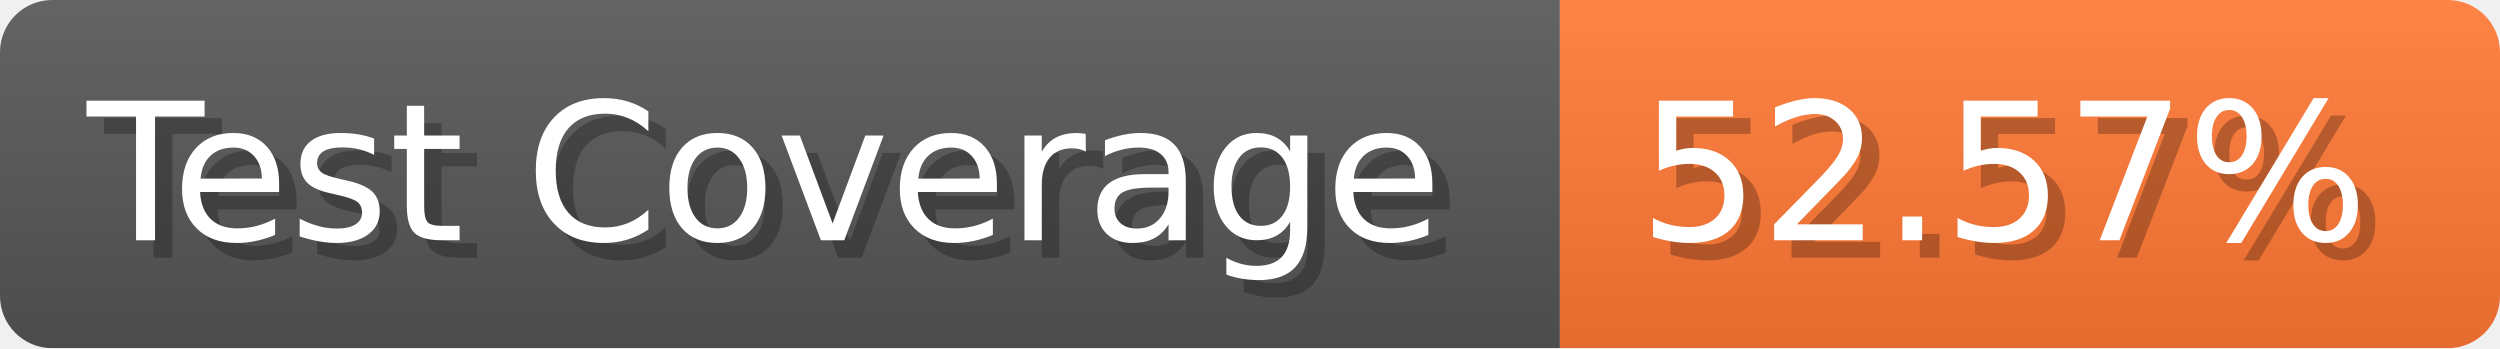
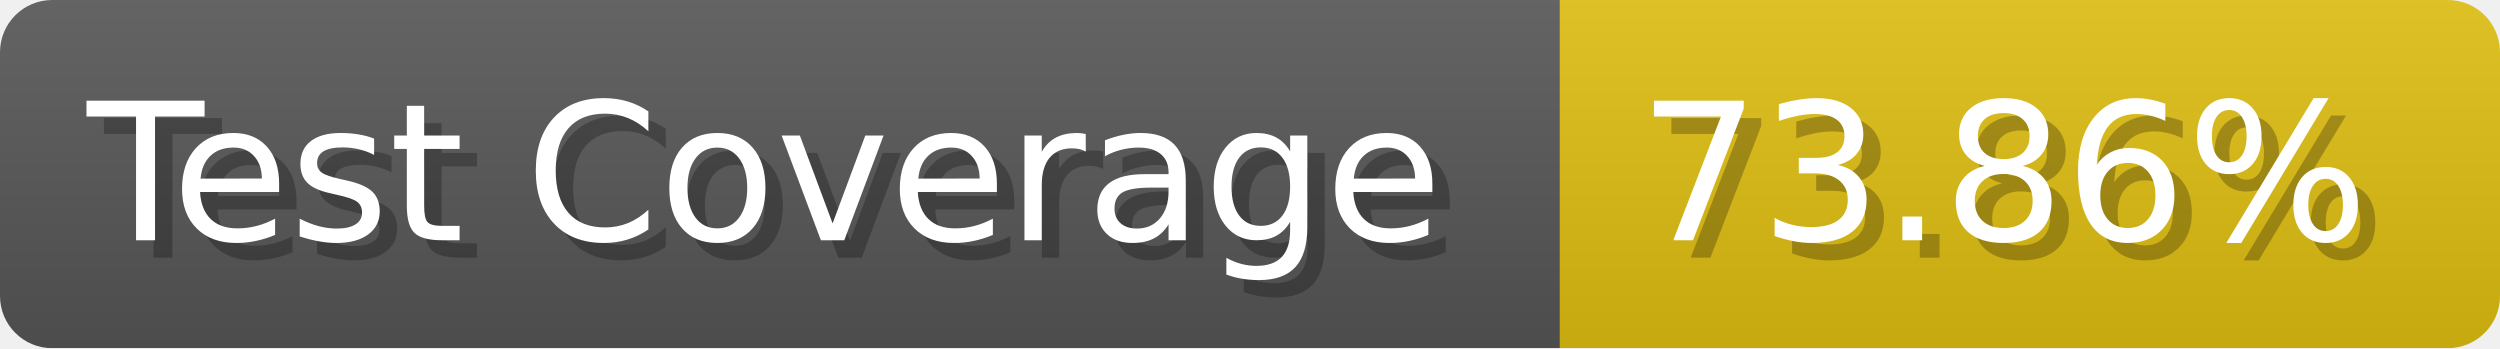
- <svg xmlns="http://www.w3.org/2000/svg" width="143.6" height="20" viewBox="0 0 1436 200" role="img" aria-label="Test Coverage: 52.57%">
+ <svg xmlns="http://www.w3.org/2000/svg" width="143.6" height="20" viewBox="0 0 1436 200" role="img" aria-label="Test Coverage: 73.86%">
  <linearGradient id="a" x2="0" y2="100%">
    <stop offset="0" stop-opacity=".1" stop-color="#EEE" />
    <stop offset="1" stop-opacity=".1" />
  </linearGradient>
  <mask id="m">
    <rect width="1436" height="200" rx="30" fill="#FFF" />
  </mask>
  <g mask="url(#m)">
    <rect width="896" height="200" fill="#555" />
-     <rect width="540" height="200" fill="#F73" x="896" />
+     <rect width="540" height="200" fill="#DB1" x="896" />
    <rect width="1436" height="200" fill="url(#a)" />
  </g>
  <g aria-hidden="true" fill="#fff" text-anchor="start" font-family="Verdana,DejaVu Sans,sans-serif" font-size="110">
    <text x="60" y="148" textLength="796" fill="#000" opacity="0.25">Test Coverage</text>
    <text x="50" y="138" textLength="796">Test Coverage</text>
-     <text x="951" y="148" textLength="440" fill="#000" opacity="0.25">52.57%</text>
-     <text x="941" y="138" textLength="440">52.57%</text>
+     <text x="951" y="148" textLength="440" fill="#000" opacity="0.25">73.86%</text>
+     <text x="941" y="138" textLength="440">73.86%</text>
  </g>
</svg>
